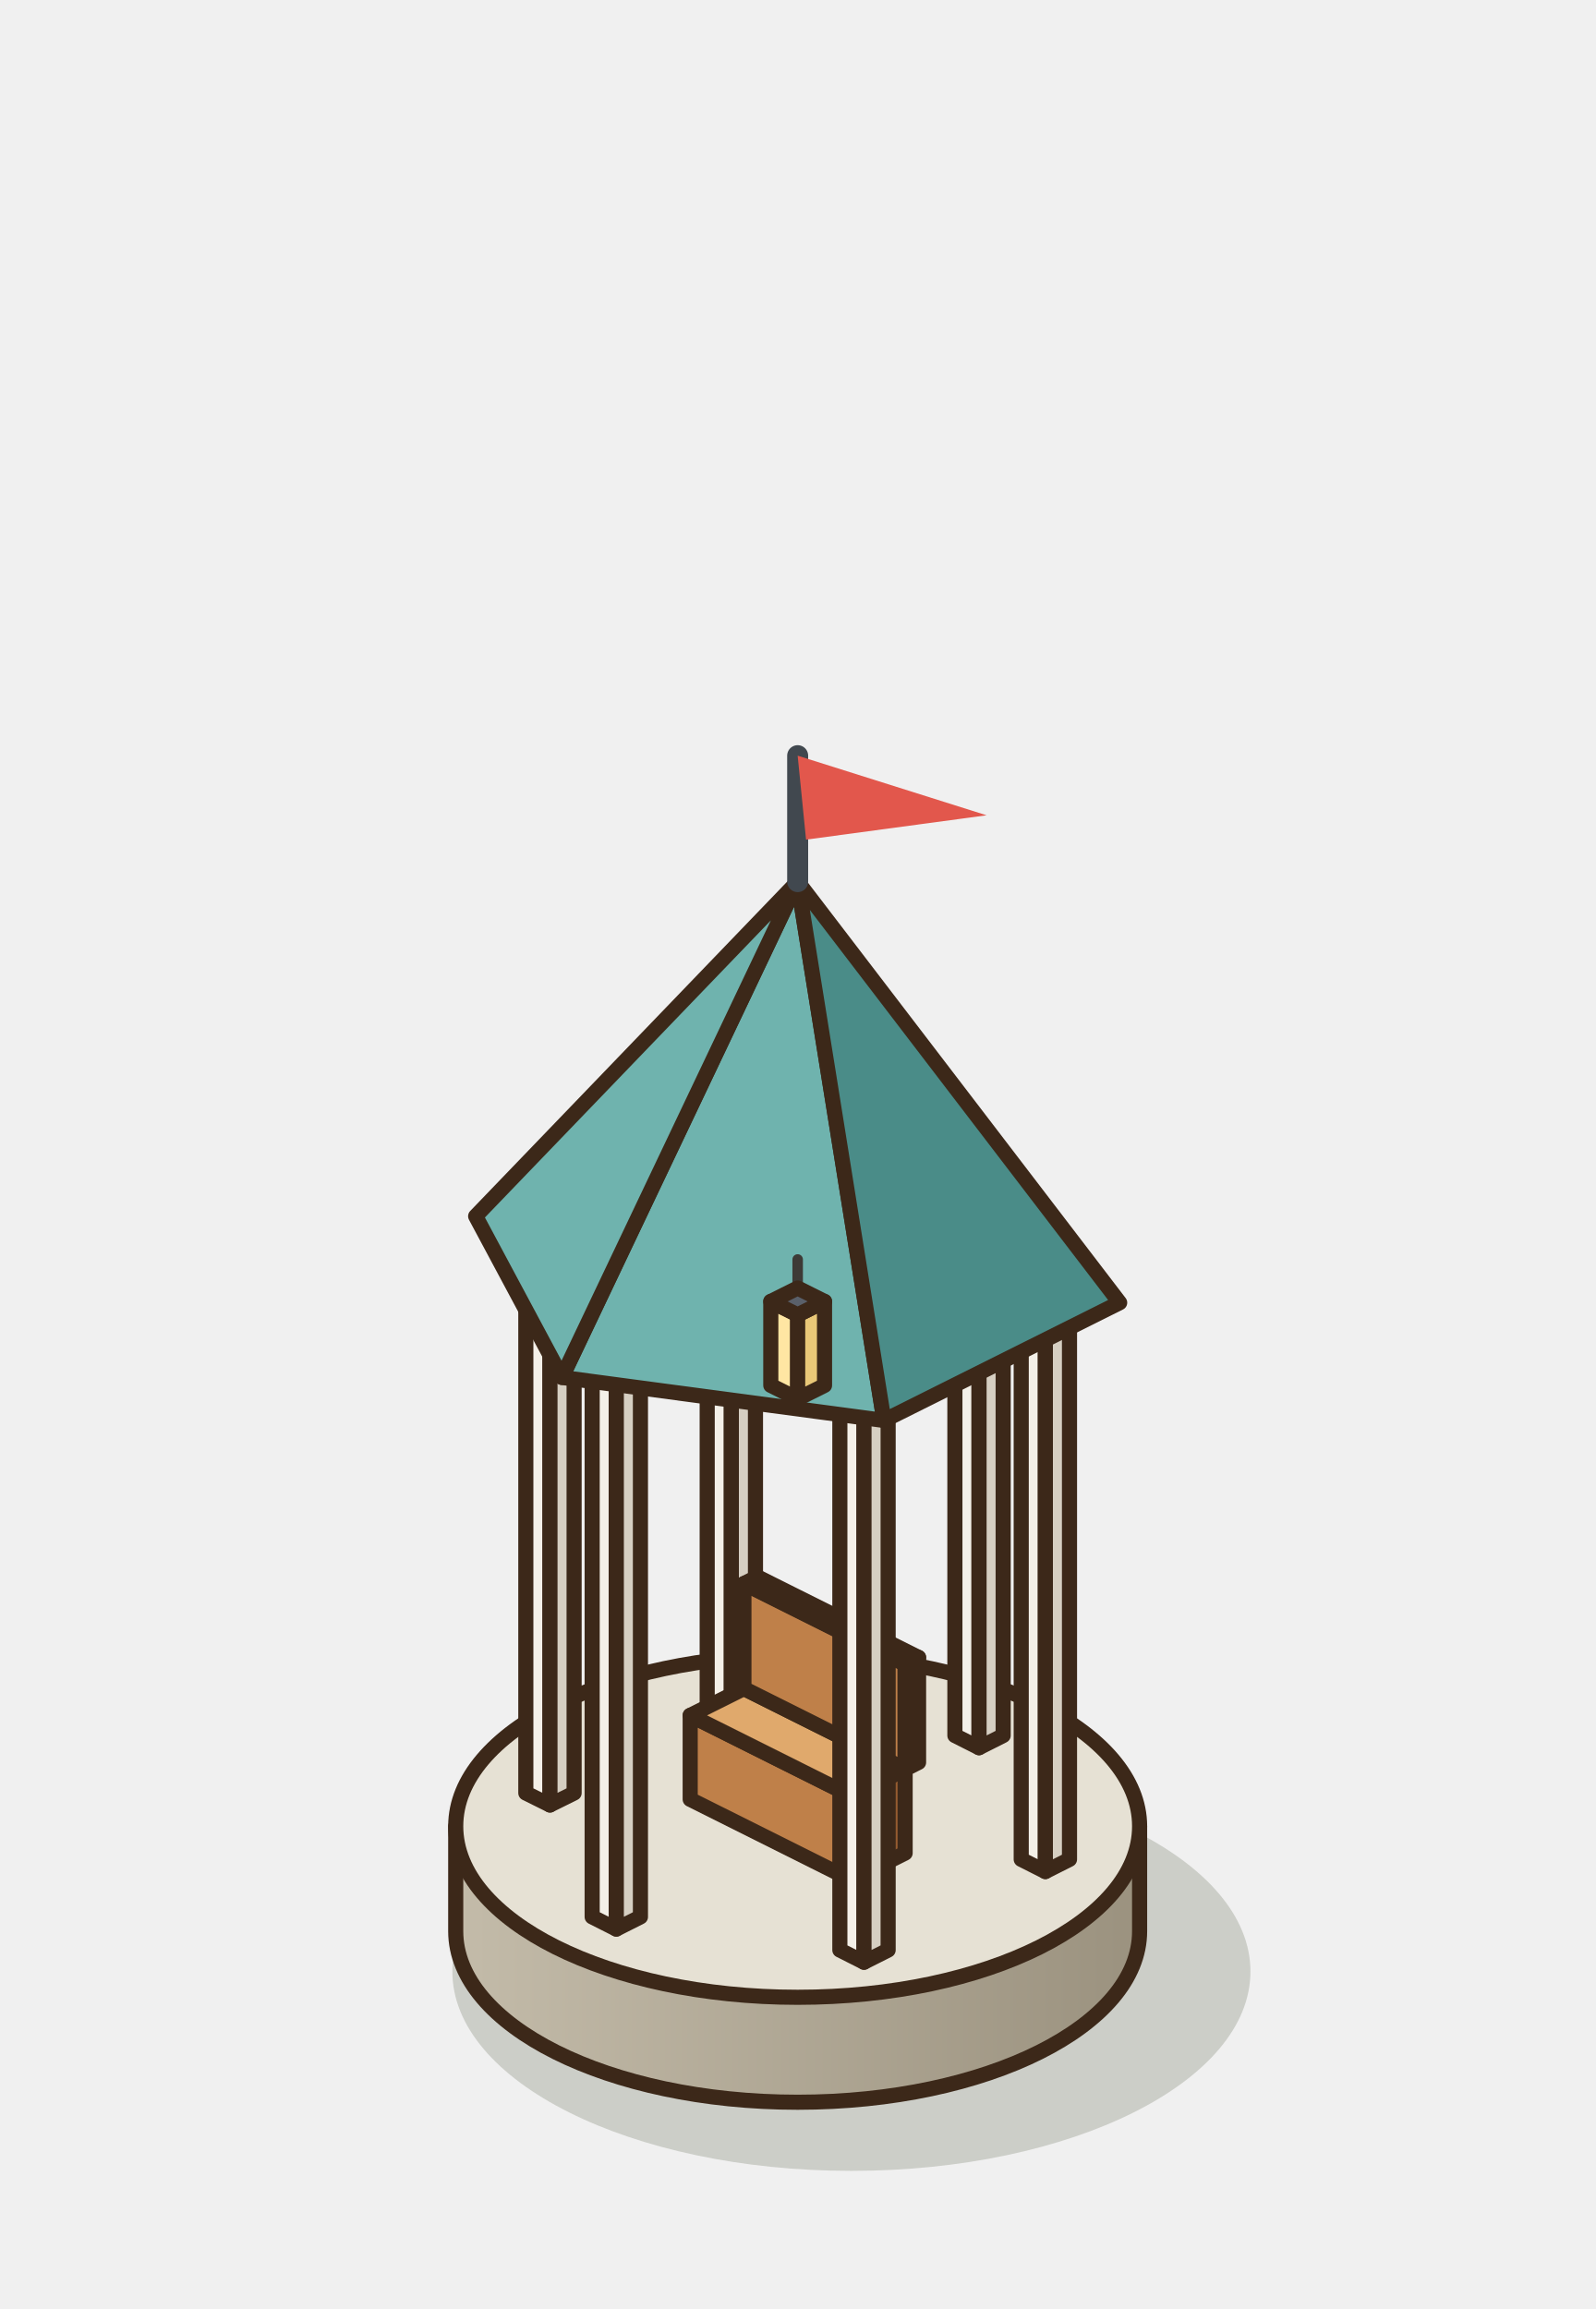
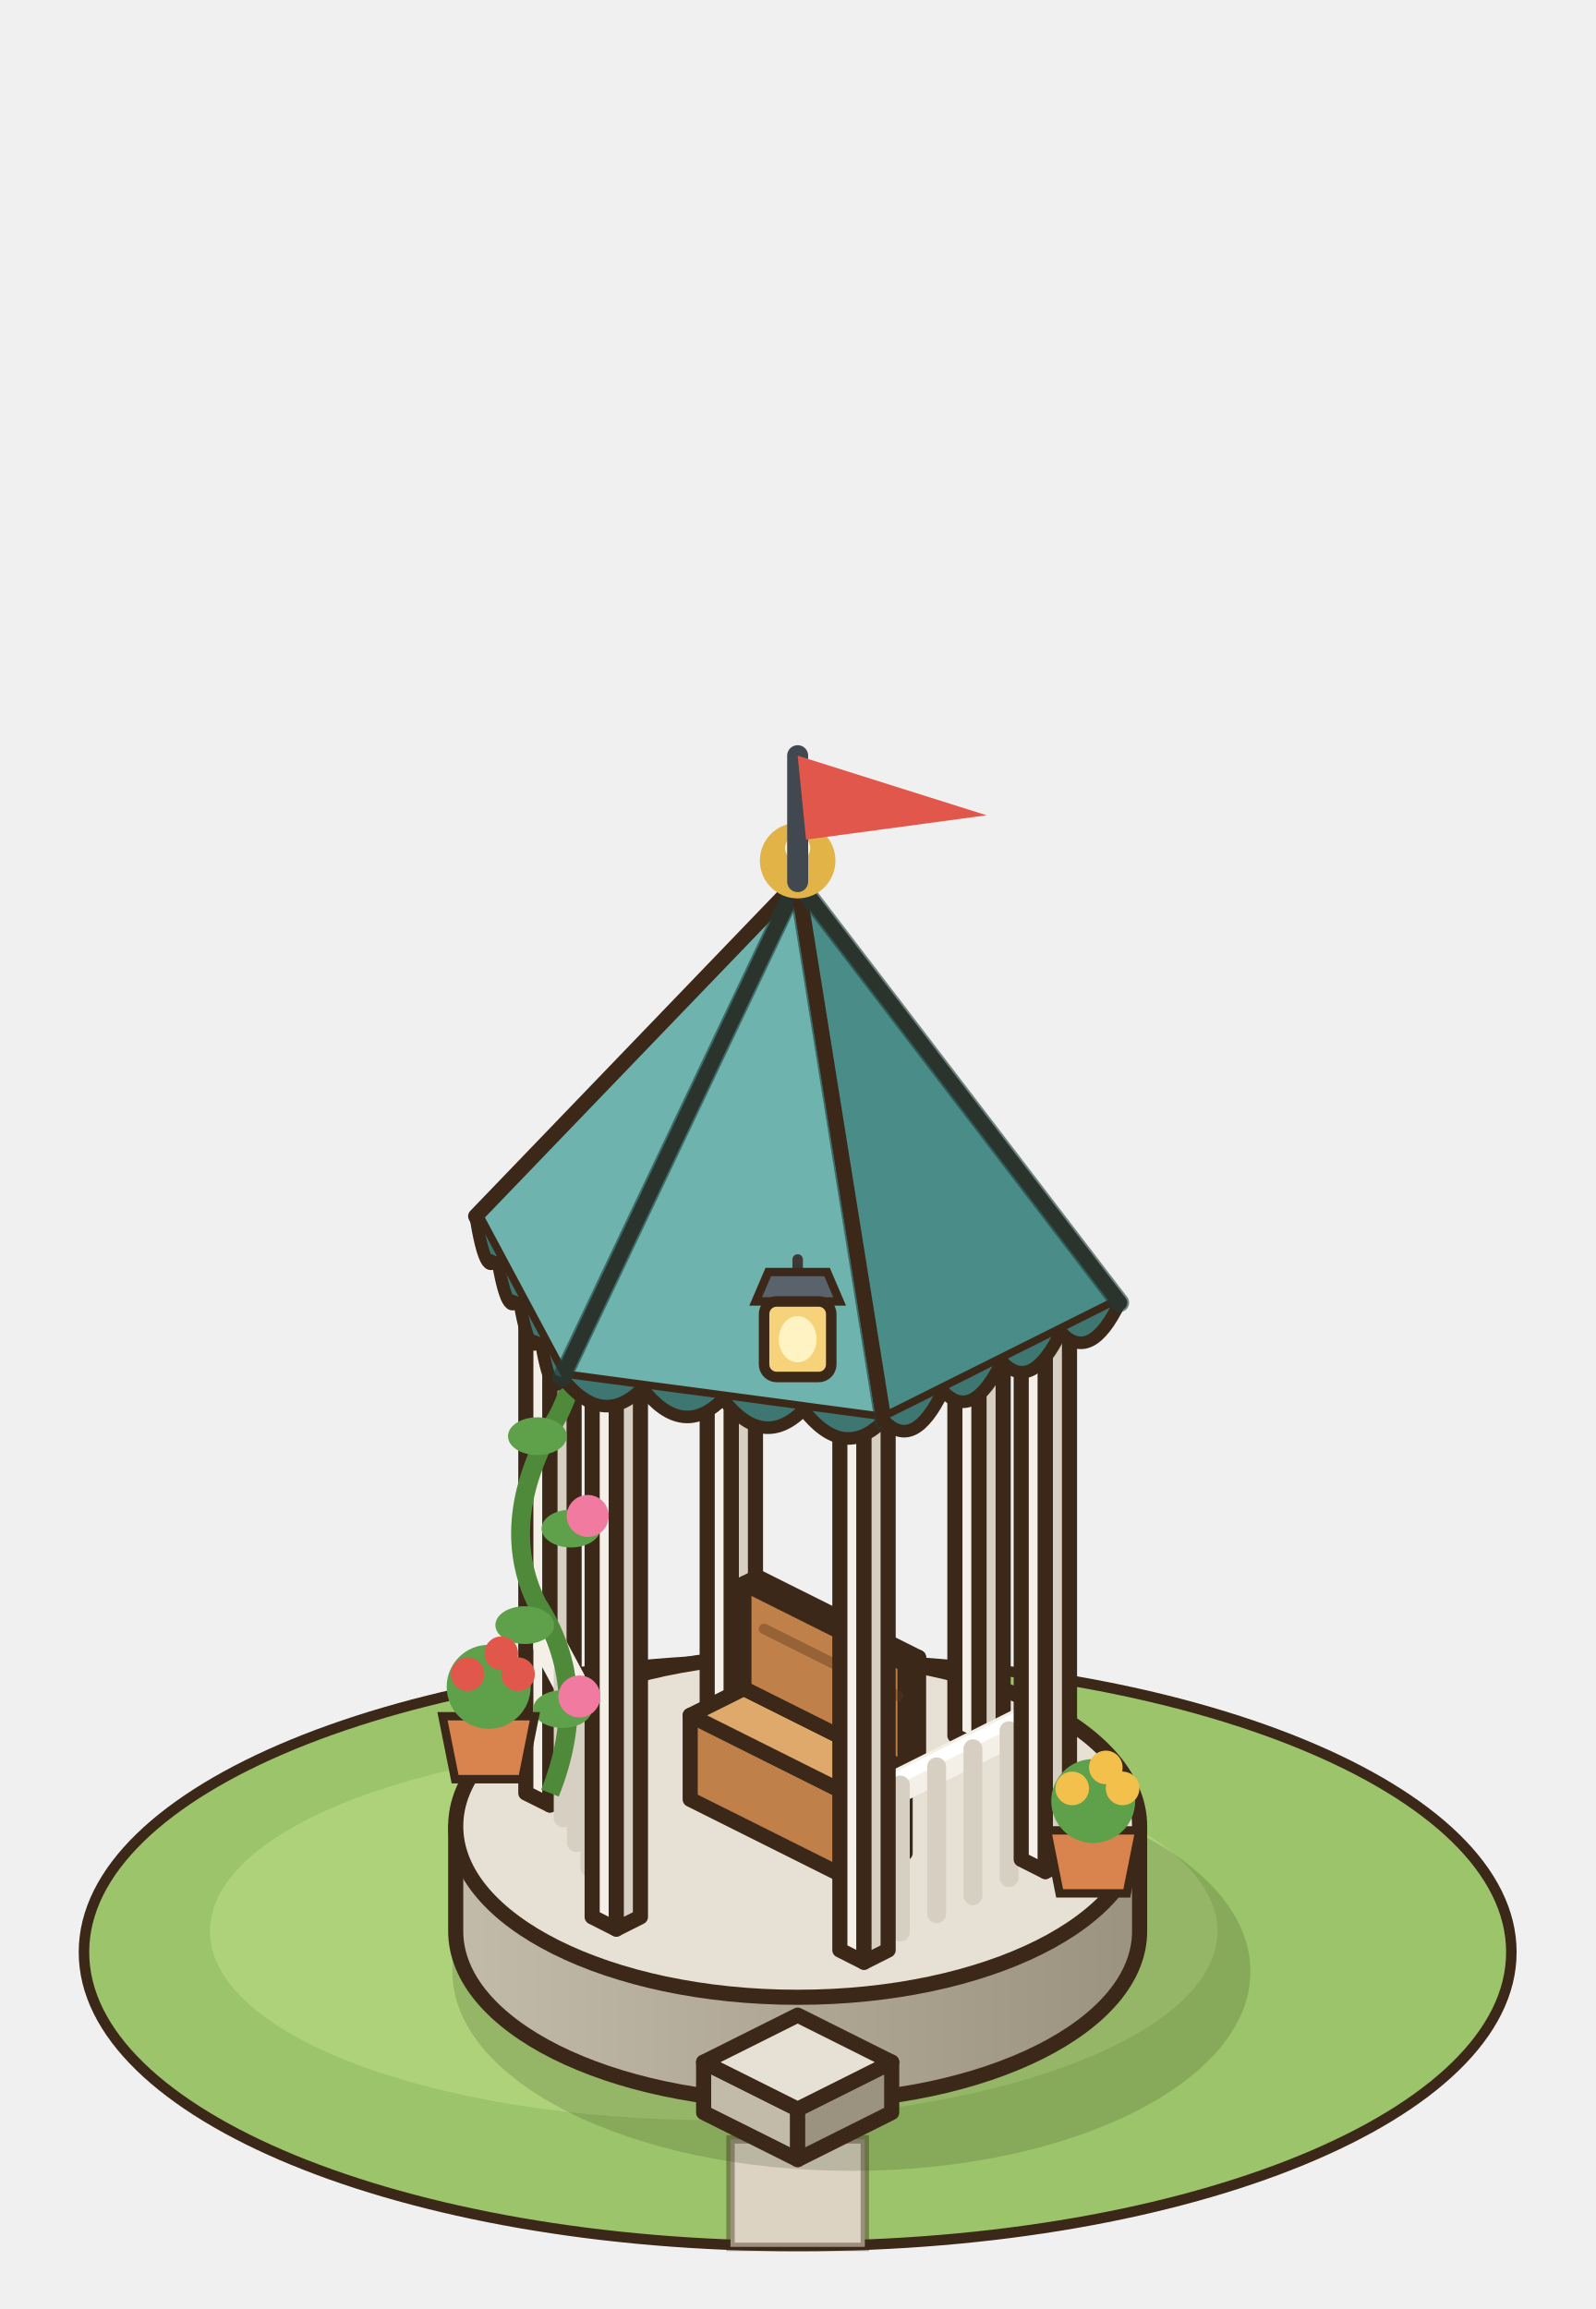
<svg xmlns="http://www.w3.org/2000/svg" width="95" height="137.5" viewBox="-47.5 -115 95 137.5">
  <g transform="scale(1.25)">
+     <ellipse cx="0" cy="1" rx="34" ry="14" fill="#9CC46A" stroke="#3C2819" stroke-width="0.5" />
+     <ellipse cx="-4" cy="0" rx="24" ry="9" fill="#ADD27A" />
+     <polygon points="-3.2,9.92 3.2,9.92 3.2,15.04 -3.2,15.04" fill="#DCD3C2" stroke="rgba(60,40,25,.4)" stroke-width="0.4" />
    <ellipse cx="2.56" cy="1.92" rx="19.01" ry="9.5" fill="rgba(40,55,20,0.18)" />
    <defs>
      <linearGradient id="belvedere-0-terrasse" x1="0" x2="1">
        <stop offset="0" stop-color="#C3BBA9" />
        <stop offset="1" stop-color="#9B927F" />
      </linearGradient>
    </defs>
    <path d="M-16.29,-5 L-16.29,0 A16.29,8.15 0 0 0 16.29,0 L16.29,-5 Z" fill="url(#belvedere-0-terrasse)" stroke="#3C2819" stroke-width="0.72" stroke-linejoin="round" />
    <ellipse cx="0" cy="-5" rx="16.29" ry="8.15" fill="#E6E1D4" stroke="#3C2819" stroke-width="0.72" stroke-linejoin="round" />
+     <polygon points="-4.48,8.64 0,10.88 0,8.48 -4.48,6.24" fill="#C3BBA9" stroke="#3C2819" stroke-width="0.72" stroke-linejoin="round" />
+     <polygon points="4.48,8.64 0,10.88 0,8.48 4.48,6.24" fill="#9B927F" stroke="#3C2819" stroke-width="0.72" stroke-linejoin="round" />
+     <polygon points="0,4 4.48,6.24 0,8.48 -4.48,6.24" fill="#E6E1D4" stroke="#3C2819" stroke-width="0.72" stroke-linejoin="round" />
    <polygon points="-12.95,-6.58 -11.8,-6.01 -11.8,-33.01 -12.95,-33.58" fill="#F4F0E8" stroke="#3C2819" stroke-width="0.72" stroke-linejoin="round" />
    <polygon points="-10.65,-6.58 -11.8,-6.01 -11.8,-33.01 -10.65,-33.58" fill="#D6CFC2" stroke="#3C2819" stroke-width="0.72" stroke-linejoin="round" />
    <polygon points="-11.8,-34.16 -10.65,-33.58 -11.8,-33.01 -12.95,-33.58" fill="#FFFFFF" stroke="#3C2819" stroke-width="0.72" stroke-linejoin="round" />
    <polygon points="-4.31,-10.9 -3.16,-10.33 -3.16,-37.33 -4.31,-37.9" fill="#F4F0E8" stroke="#3C2819" stroke-width="0.72" stroke-linejoin="round" />
    <polygon points="-2.01,-10.9 -3.16,-10.33 -3.16,-37.33 -2.01,-37.9" fill="#D6CFC2" stroke="#3C2819" stroke-width="0.72" stroke-linejoin="round" />
    <polygon points="-3.16,-38.48 -2.01,-37.9 -3.16,-37.33 -4.31,-37.9" fill="#FFFFFF" stroke="#3C2819" stroke-width="0.72" stroke-linejoin="round" />
    <polygon points="7.49,-9.32 8.64,-8.74 8.64,-35.74 7.49,-36.32" fill="#F4F0E8" stroke="#3C2819" stroke-width="0.72" stroke-linejoin="round" />
    <polygon points="9.79,-9.32 8.64,-8.74 8.64,-35.74 9.79,-36.32" fill="#D6CFC2" stroke="#3C2819" stroke-width="0.72" stroke-linejoin="round" />
    <polygon points="8.64,-36.9 9.79,-36.32 8.64,-35.74 7.49,-36.32" fill="#FFFFFF" stroke="#3C2819" stroke-width="0.72" stroke-linejoin="round" />
    <polygon points="-5.12,-6.28 2.56,-2.44 2.56,-6.44 -5.12,-10.28" fill="#BF8049" stroke="#3C2819" stroke-width="0.72" stroke-linejoin="round" />
    <polygon points="5.12,-3.72 2.56,-2.44 2.56,-6.44 5.12,-7.72" fill="#965C30" stroke="#3C2819" stroke-width="0.72" stroke-linejoin="round" />
    <polygon points="-2.56,-11.56 5.12,-7.72 2.56,-6.44 -5.12,-10.28" fill="#E0A96C" stroke="#3C2819" stroke-width="0.72" stroke-linejoin="round" />
    <polygon points="-2.56,-11.56 5.12,-7.72 5.12,-12.72 -2.56,-16.56" fill="#BF8049" stroke="#3C2819" stroke-width="0.72" stroke-linejoin="round" />
    <polygon points="5.76,-8.04 5.12,-7.72 5.12,-12.72 5.76,-13.04" fill="#965C30" stroke="#3C2819" stroke-width="0.72" stroke-linejoin="round" />
    <polygon points="-1.92,-16.88 5.76,-13.04 5.12,-12.72 -2.56,-16.56" fill="#E0A96C" stroke="#3C2819" stroke-width="0.72" stroke-linejoin="round" />
+     <line x1="-1.6" y1="-14.4" x2="4.8" y2="-11.2" stroke="rgba(90,55,25,.4)" stroke-width="0.5" stroke-linecap="round" />
+     <line x1="-8.64" y1="-7.68" x2="-11.8" y2="-13.58" stroke="#F4F0E8" stroke-width="1.6" stroke-linecap="round" />
+     <line x1="-8.64" y1="-8.08" x2="-11.8" y2="-13.98" stroke="#FFFFFF" stroke-width="0.6" stroke-linecap="round" />
+     <line x1="-9.27" y1="-1.86" x2="-9.27" y2="-8.86" stroke="#D6CFC2" stroke-width="0.9" stroke-linecap="round" />
+     <line x1="-9.9" y1="-3.04" x2="-9.9" y2="-10.04" stroke="#D6CFC2" stroke-width="0.9" stroke-linecap="round" />
+     <line x1="-10.54" y1="-4.22" x2="-10.54" y2="-11.22" stroke="#D6CFC2" stroke-width="0.9" stroke-linecap="round" />
+     <line x1="-11.17" y1="-5.4" x2="-11.17" y2="-12.4" stroke="#D6CFC2" stroke-width="0.9" stroke-linecap="round" />
+     <line x1="11.8" y1="-10.42" x2="3.16" y2="-6.1" stroke="#F4F0E8" stroke-width="1.6" stroke-linecap="round" />
+     <line x1="11.8" y1="-10.82" x2="3.16" y2="-6.5" stroke="#FFFFFF" stroke-width="0.6" stroke-linecap="round" />
+     <line x1="10.07" y1="-2.55" x2="10.07" y2="-9.55" stroke="#D6CFC2" stroke-width="0.9" stroke-linecap="round" />
+     <line x1="8.35" y1="-1.69" x2="8.35" y2="-8.69" stroke="#D6CFC2" stroke-width="0.9" stroke-linecap="round" />
+     <line x1="6.62" y1="-0.83" x2="6.62" y2="-7.83" stroke="#D6CFC2" stroke-width="0.9" stroke-linecap="round" />
+     <line x1="4.89" y1="0.04" x2="4.89" y2="-6.96" stroke="#D6CFC2" stroke-width="0.9" stroke-linecap="round" />
    <polygon points="2.01,0.9 3.16,1.48 3.16,-25.52 2.01,-26.1" fill="#F4F0E8" stroke="#3C2819" stroke-width="0.72" stroke-linejoin="round" />
    <polygon points="4.31,0.9 3.16,1.48 3.16,-25.52 4.31,-26.1" fill="#D6CFC2" stroke="#3C2819" stroke-width="0.72" stroke-linejoin="round" />
    <polygon points="3.16,-26.67 4.31,-26.1 3.16,-25.52 2.01,-26.1" fill="#FFFFFF" stroke="#3C2819" stroke-width="0.72" stroke-linejoin="round" />
    <polygon points="-9.79,-0.68 -8.64,-0.1 -8.64,-27.1 -9.79,-27.68" fill="#F4F0E8" stroke="#3C2819" stroke-width="0.72" stroke-linejoin="round" />
    <polygon points="-7.49,-0.68 -8.64,-0.1 -8.64,-27.1 -7.49,-27.68" fill="#D6CFC2" stroke="#3C2819" stroke-width="0.72" stroke-linejoin="round" />
    <polygon points="-8.64,-28.26 -7.49,-27.68 -8.64,-27.1 -9.79,-27.68" fill="#FFFFFF" stroke="#3C2819" stroke-width="0.72" stroke-linejoin="round" />
    <polygon points="10.65,-3.42 11.8,-2.84 11.8,-29.84 10.65,-30.42" fill="#F4F0E8" stroke="#3C2819" stroke-width="0.72" stroke-linejoin="round" />
    <polygon points="12.95,-3.42 11.8,-2.84 11.8,-29.84 12.95,-30.42" fill="#D6CFC2" stroke="#3C2819" stroke-width="0.72" stroke-linejoin="round" />
    <polygon points="11.8,-30.99 12.95,-30.42 11.8,-29.84 10.65,-30.42" fill="#FFFFFF" stroke="#3C2819" stroke-width="0.72" stroke-linejoin="round" />
+     <path d="M-11.8,-6.58 q2,-5 -0.6,-9 q-2,-4 1,-9 q2,-4 -0.4,-8" stroke="#4E8A3A" stroke-width="0.9" fill="none" />
+     <ellipse cx="-11.2" cy="-10.58" rx="1.4" ry="0.9" fill="#5FA04A" />
+     <circle cx="-10.4" cy="-11.18" r="1" fill="#F07AA0" />
+     <ellipse cx="-13" cy="-14.58" rx="1.4" ry="0.9" fill="#5FA04A" />
+     <ellipse cx="-10.8" cy="-19.18" rx="1.4" ry="0.9" fill="#5FA04A" />
+     <circle cx="-10" cy="-19.78" r="1" fill="#F07AA0" />
+     <ellipse cx="-12.4" cy="-23.58" rx="1.4" ry="0.9" fill="#5FA04A" />
+     <ellipse cx="-11" cy="-27.58" rx="1.4" ry="0.9" fill="#5FA04A" />
+     <circle cx="-10.2" cy="-28.18" r="1" fill="#F07AA0" />
+     <path d="M-16.92,-10.24 L-16.32,-7.24 L-13.12,-7.24 L-12.52,-10.24 Z" fill="#D9844E" stroke="#3C2819" stroke-width="0.4" />
+     <circle cx="-14.72" cy="-11.64" r="2" fill="#5FA04A" />
+     <circle cx="-15.72" cy="-12.24" r="0.8" fill="#E2574C" />
+     <circle cx="-14.12" cy="-13.24" r="0.8" fill="#E2574C" />
+     <circle cx="-13.32" cy="-12.24" r="0.8" fill="#E2574C" />
+     <path d="M11.88,-4.8 L12.48,-1.8 L15.68,-1.8 L16.28,-4.8 Z" fill="#D9844E" stroke="#3C2819" stroke-width="0.4" />
+     <circle cx="14.08" cy="-6.2" r="2" fill="#5FA04A" />
+     <circle cx="13.08" cy="-6.8" r="0.8" fill="#F2C04B" />
+     <circle cx="14.68" cy="-7.8" r="0.8" fill="#F2C04B" />
+     <circle cx="15.48" cy="-6.8" r="0.8" fill="#F2C04B" />
    <polygon points="4.11,-24.33 -11.23,-26.38 0,-50" fill="#6FB3AE" stroke="#3C2819" stroke-width="0.72" stroke-linejoin="round" />
+     <path d="M4.11,-24.33 Q2.19,-22.39 0.28,-24.84" stroke="#3C2819" stroke-width="0.6" fill="#3E7672" />
+     <path d="M0.28,-24.84 Q-1.64,-22.9 -3.56,-25.36" stroke="#3C2819" stroke-width="0.6" fill="#3E7672" />
+     <path d="M-3.56,-25.36 Q-5.48,-23.41 -7.4,-25.87" stroke="#3C2819" stroke-width="0.6" fill="#3E7672" />
+     <path d="M-7.4,-25.87 Q-9.31,-23.93 -11.23,-26.38" stroke="#3C2819" stroke-width="0.6" fill="#3E7672" />
+     <line x1="4.11" y1="-24.33" x2="0" y2="-50" stroke="rgba(30,60,58,.6)" stroke-width="0.9" stroke-linecap="round" />
    <polygon points="-11.23,-26.38 -15.34,-34.06 0,-50" fill="#6FB3AE" stroke="#3C2819" stroke-width="0.72" stroke-linejoin="round" />
+     <path d="M-11.23,-26.38 Q-11.75,-25.14 -12.26,-28.3" stroke="#3C2819" stroke-width="0.6" fill="#3E7672" />
+     <path d="M-12.26,-28.3 Q-12.77,-27.06 -13.29,-30.22" stroke="#3C2819" stroke-width="0.6" fill="#3E7672" />
+     <path d="M-13.29,-30.22 Q-13.8,-28.98 -14.32,-32.14" stroke="#3C2819" stroke-width="0.6" fill="#3E7672" />
+     <path d="M-14.32,-32.14 Q-14.83,-30.9 -15.34,-34.06" stroke="#3C2819" stroke-width="0.6" fill="#3E7672" />
+     <line x1="-11.23" y1="-26.38" x2="0" y2="-50" stroke="rgba(30,60,58,.6)" stroke-width="0.9" stroke-linecap="round" />
    <polygon points="15.34,-29.94 4.11,-24.33 0,-50" fill="#4A8C88" stroke="#3C2819" stroke-width="0.72" stroke-linejoin="round" />
+     <path d="M15.34,-29.94 Q13.94,-27.04 12.54,-28.54" stroke="#3C2819" stroke-width="0.6" fill="#3E7672" />
+     <path d="M12.54,-28.54 Q11.13,-25.64 9.73,-27.14" stroke="#3C2819" stroke-width="0.6" fill="#3E7672" />
+     <path d="M9.73,-27.14 Q8.32,-24.23 6.92,-25.73" stroke="#3C2819" stroke-width="0.6" fill="#3E7672" />
+     <path d="M6.92,-25.73 Q5.52,-22.83 4.11,-24.33" stroke="#3C2819" stroke-width="0.6" fill="#3E7672" />
+     <line x1="15.34" y1="-29.94" x2="0" y2="-50" stroke="rgba(30,60,58,.6)" stroke-width="0.9" stroke-linecap="round" />
+     <circle cx="0" cy="-51" r="1.8" fill="#E2B347" />
+     <circle cx="0" cy="-51.6" r="0.6" fill="#FFF3C4" />
    <line x1="0" y1="-50" x2="0" y2="-56" stroke="#41484F" stroke-width="1" stroke-linecap="round" />
    <polygon points="0,-56 9,-53.16 0.4,-52" fill="#E2574C" />
-     <line x1="0" y1="-32" x2="0" y2="-30" stroke="#3D3A36" stroke-width="0.5" stroke-linecap="round" />
-     <polygon points="-1.28,-26 0,-25.36 0,-29.36 -1.28,-30" fill="#FFE6A3" stroke="#3C2819" stroke-width="0.72" stroke-linejoin="round" />
-     <polygon points="1.28,-26 0,-25.36 0,-29.36 1.28,-30" fill="#E9C878" stroke="#3C2819" stroke-width="0.72" stroke-linejoin="round" />
-     <polygon points="0,-30.64 1.28,-30 0,-29.36 -1.28,-30" fill="#5A606A" stroke="#3C2819" stroke-width="0.72" stroke-linejoin="round" />
+     <line x1="0" y1="-32" x2="0" y2="-31.6" stroke="#3D3A36" stroke-width="0.5" stroke-linecap="round" />
+     <polygon points="-2,-30 2,-30 1.4,-31.4 -1.4,-31.4" fill="#5A636C" stroke="#3C2819" stroke-width="0.4" />
+     <rect x="-1.6" y="-30" width="3.2" height="3.6" rx="0.6" fill="#F6D27A" stroke="#3C2819" stroke-width="0.5" />
+     <ellipse cx="0" cy="-28.2" rx="0.9" ry="1.1" fill="#FFF3C4" />
  </g>
</svg>
